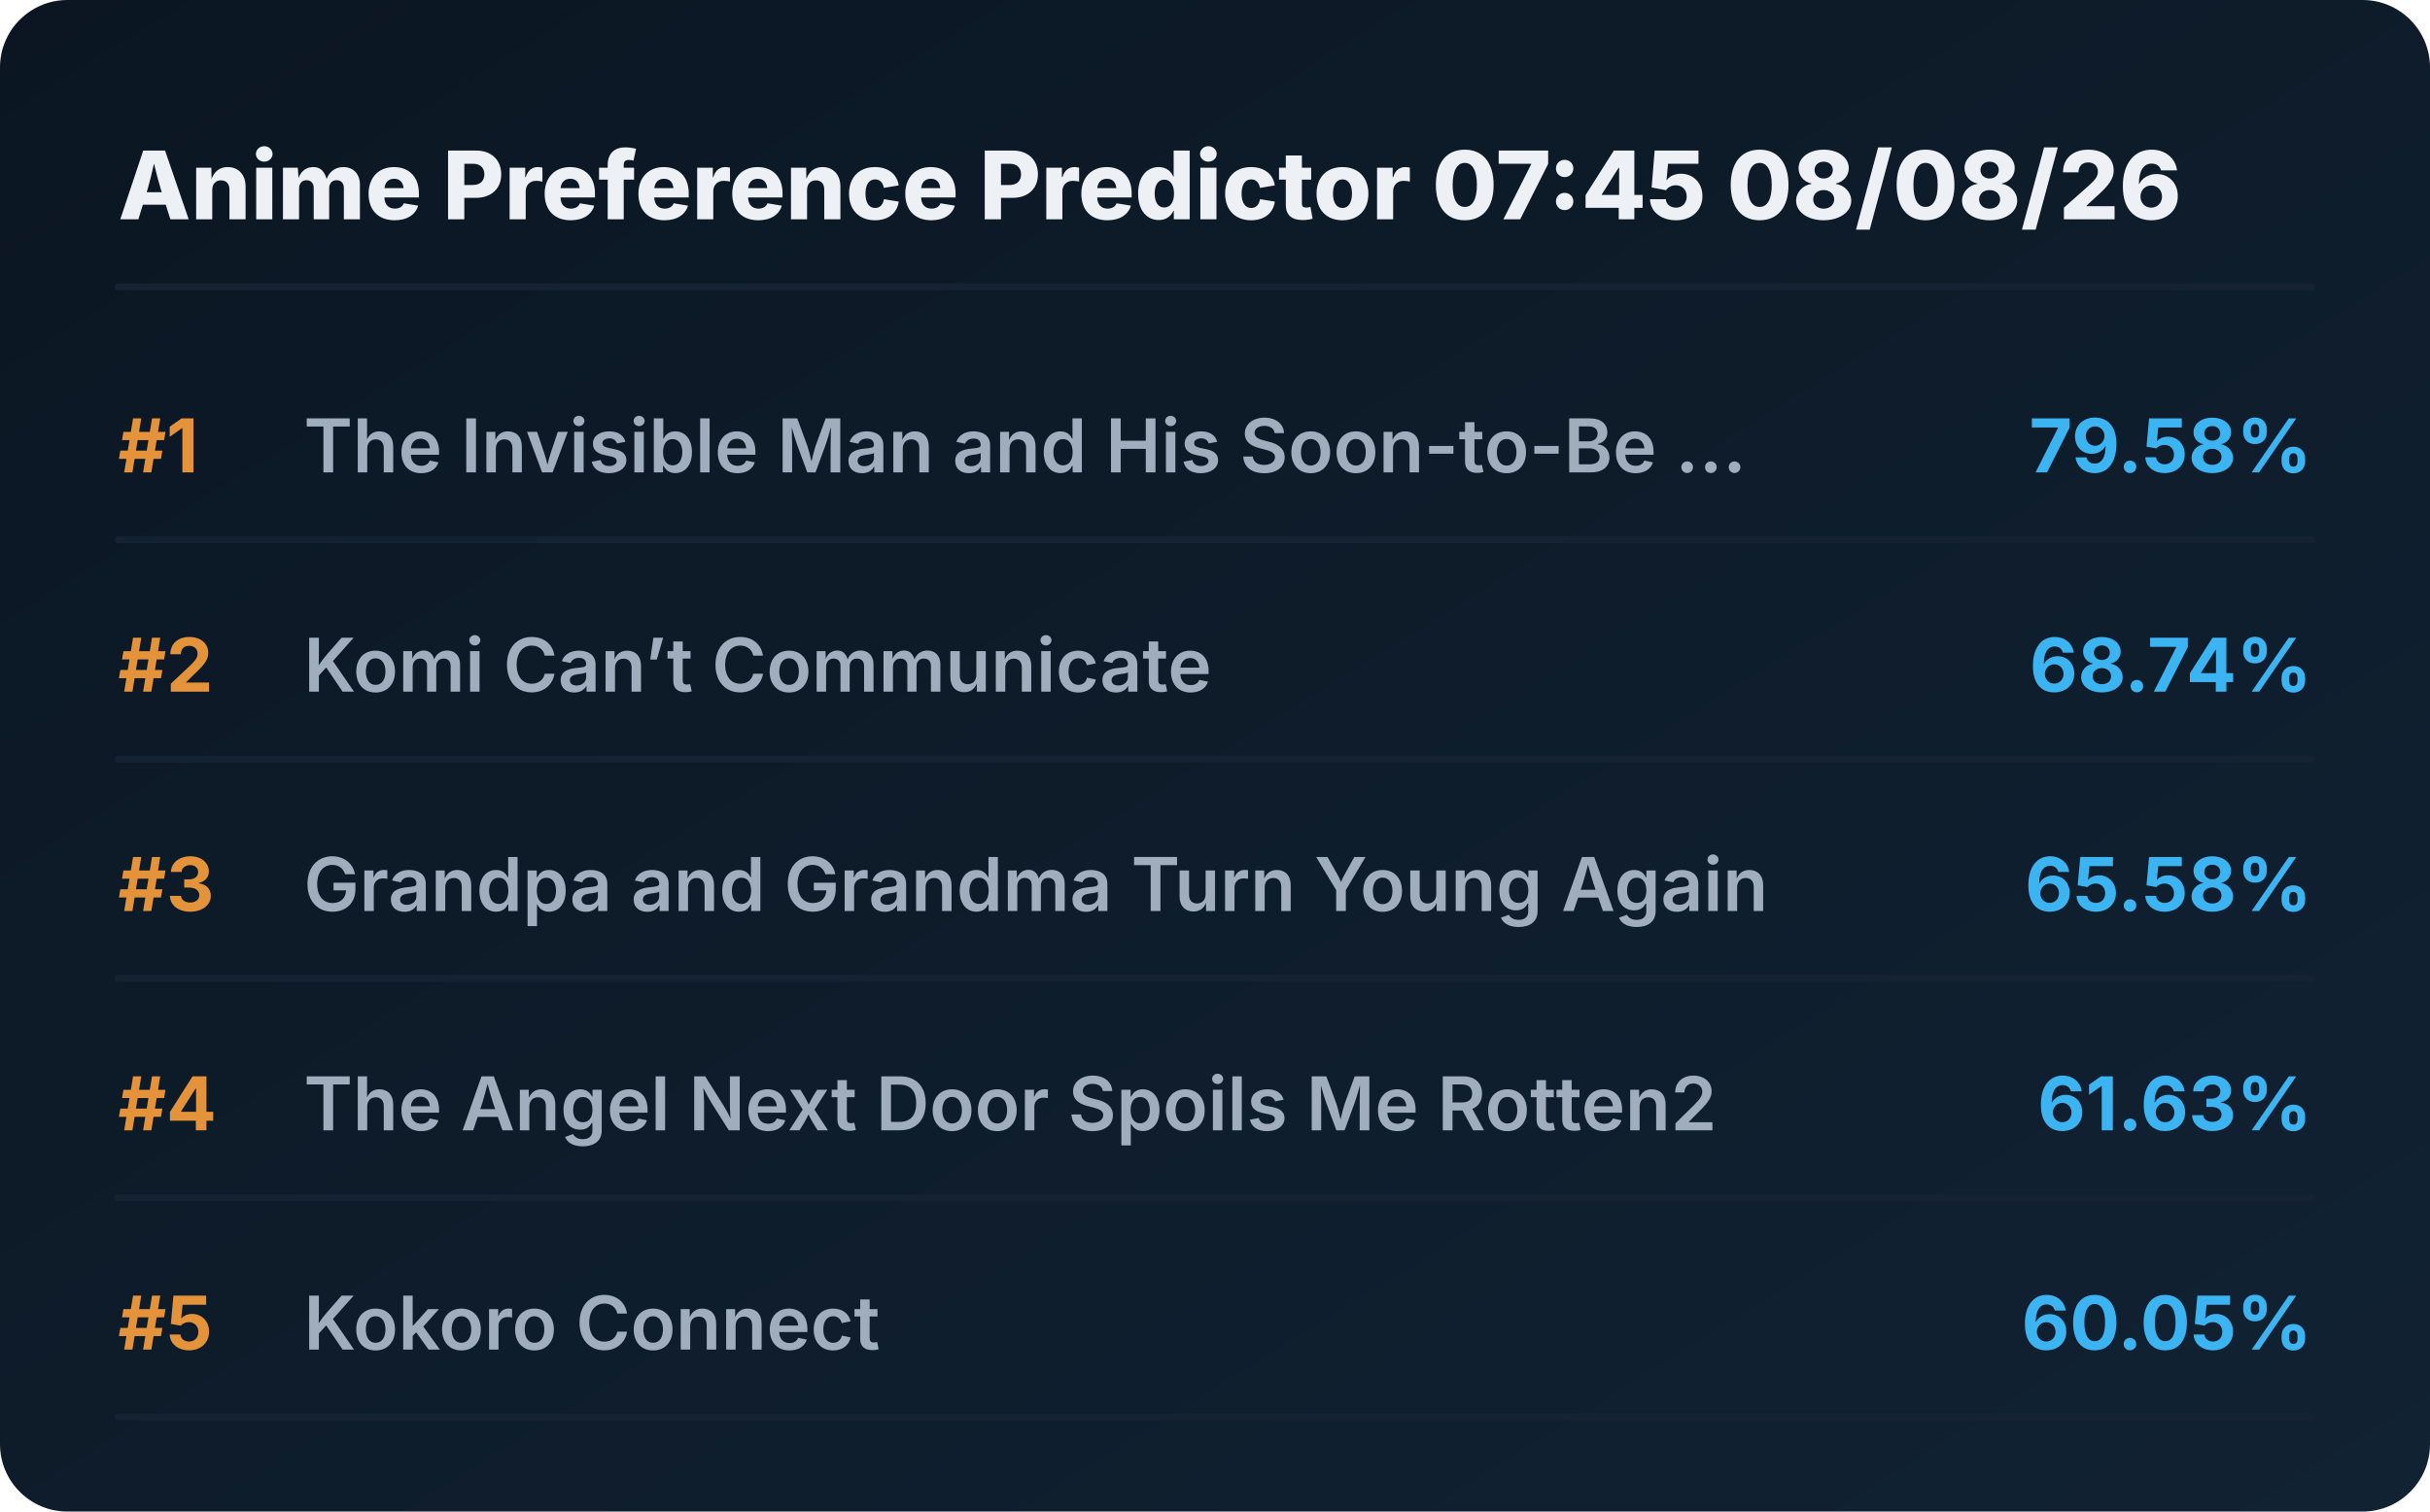
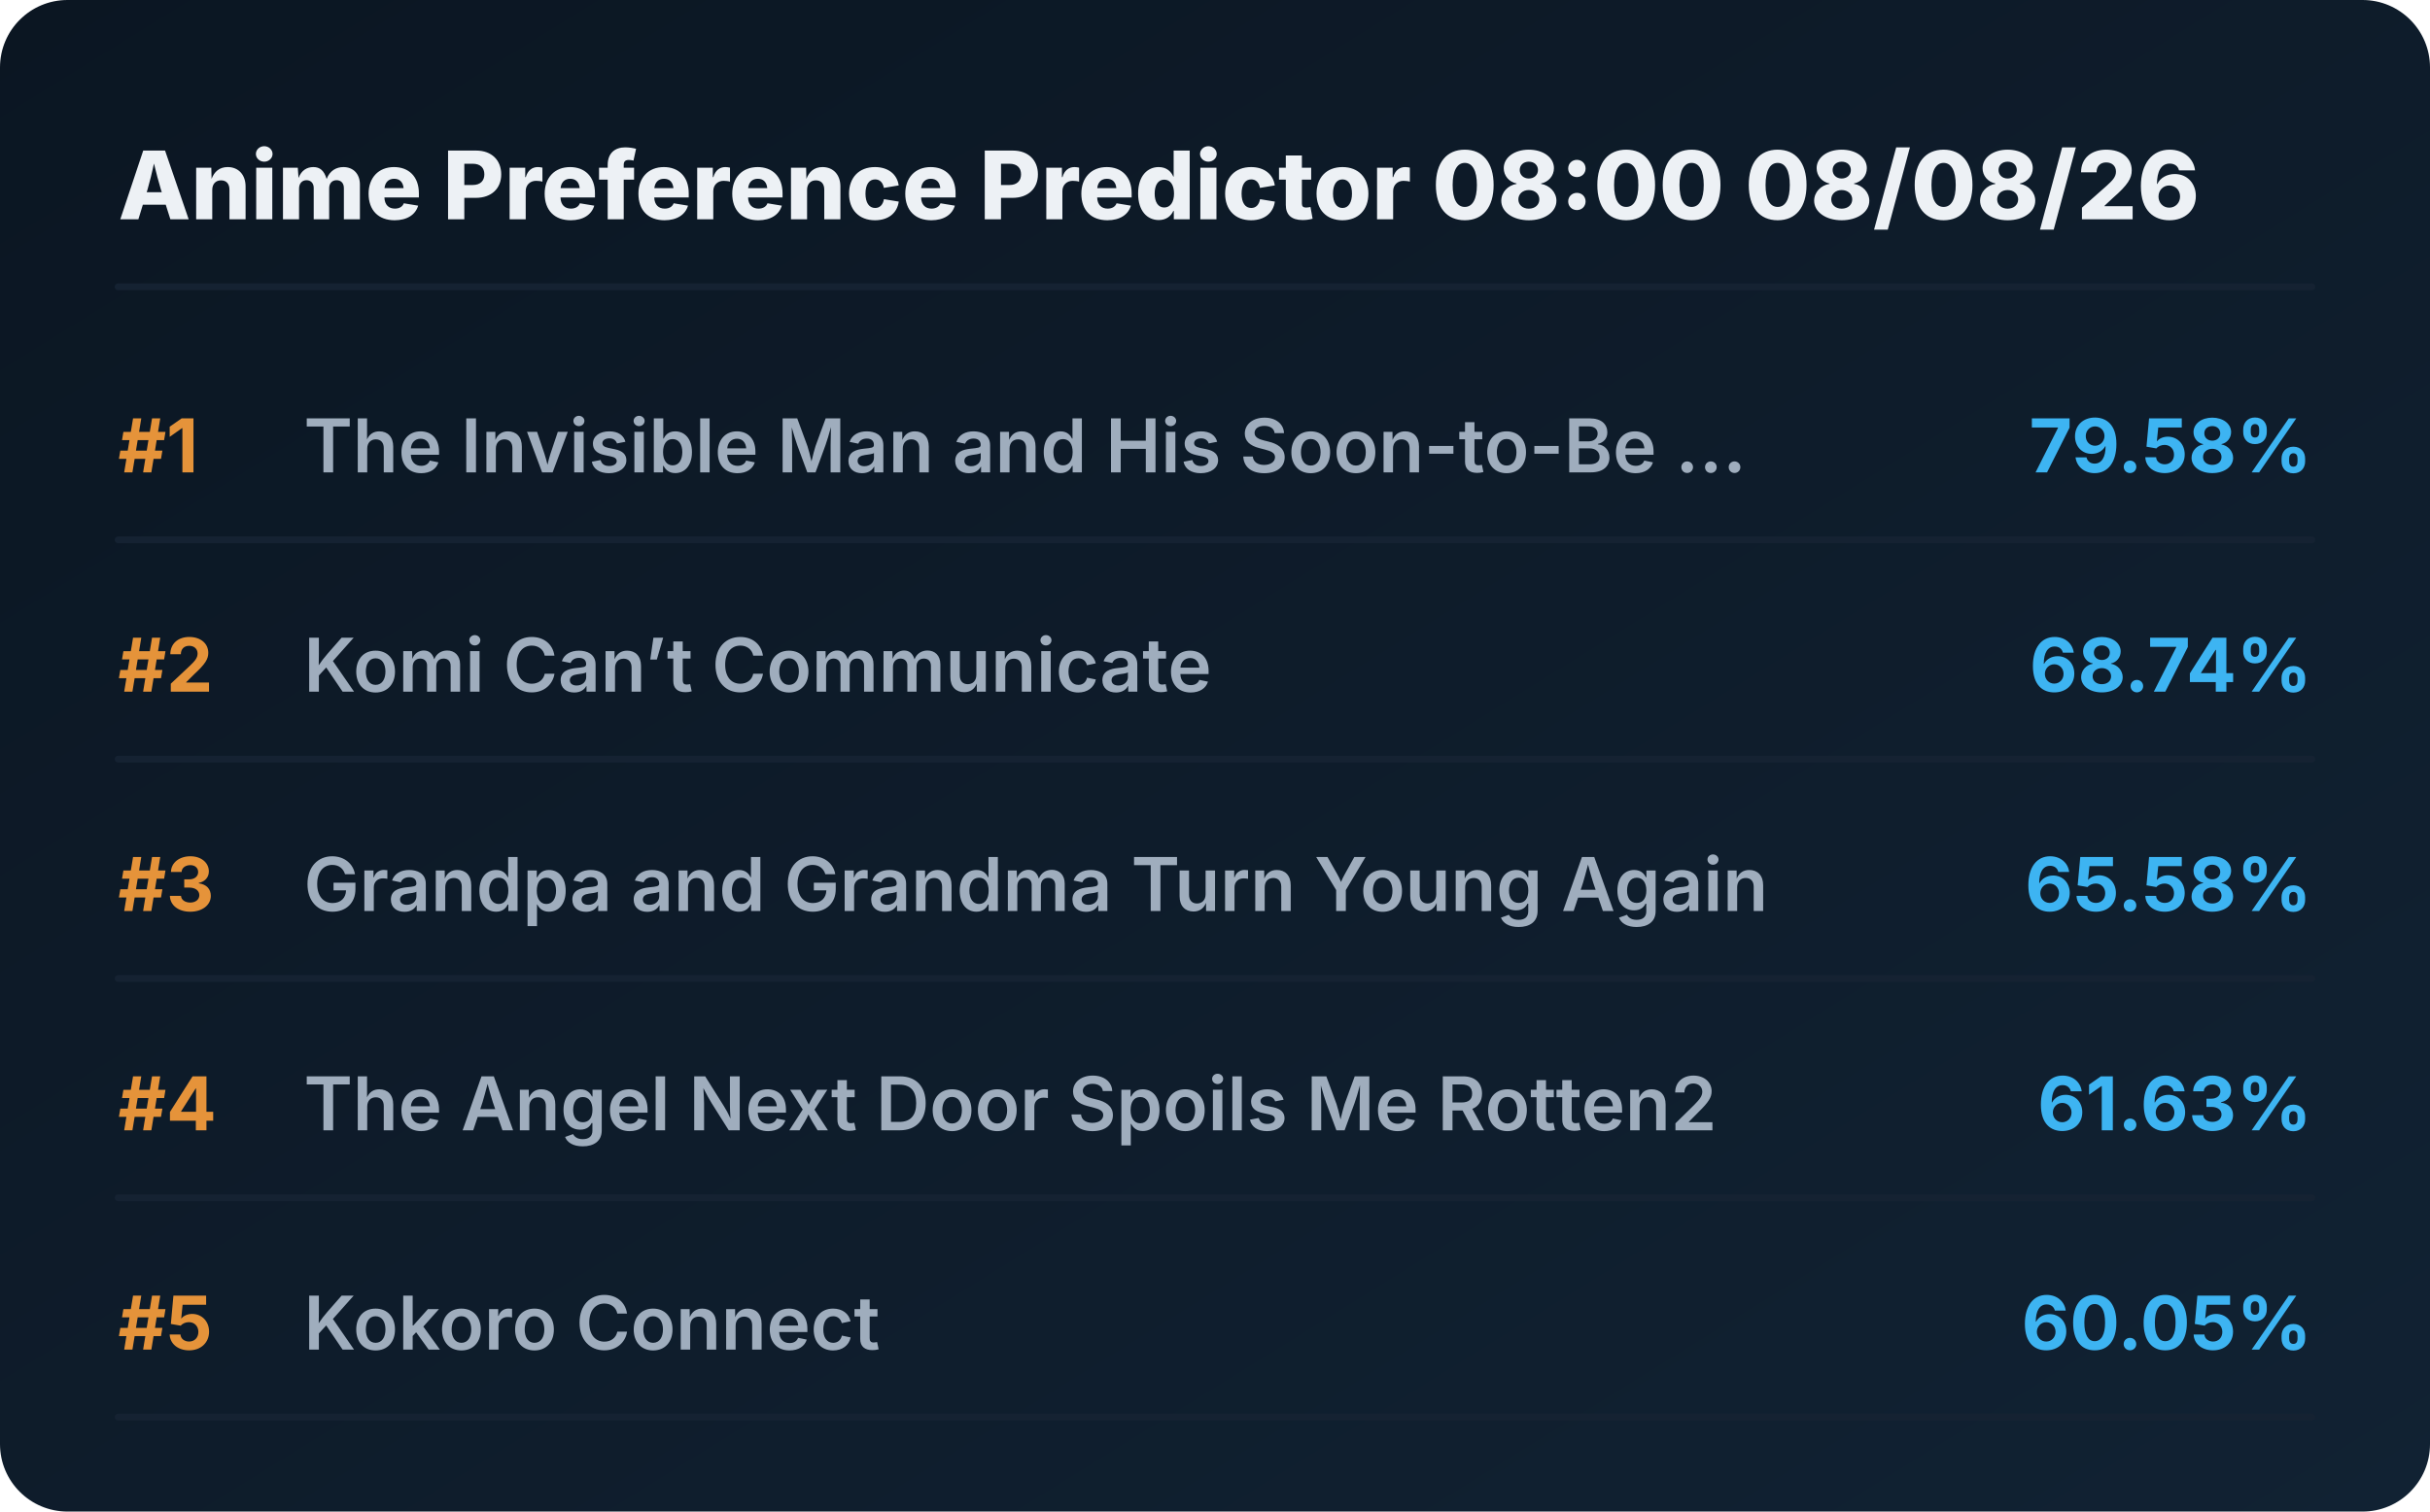
<svg xmlns="http://www.w3.org/2000/svg" viewBox="0 0 720 448" preserveAspectRatio="xMidYMid meet" style="width: 100%; height: auto; max-width: 720px;">
  <defs>
    <linearGradient id="boxGrad" x1="0%" y1="0%" x2="100%" y2="100%">
      <stop offset="0%" stop-color="#0b1622" />
      <stop offset="100%" stop-color="#112233" />
    </linearGradient>
    <clipPath id="titleClip">
      <rect x="90" y="0" width="510" height="100%" />
    </clipPath>
  </defs>
  <style>
    .bg { fill: url(#boxGrad); rx: 20px; }
    .header { font-family: 'Overpass', 'Inter', system-ui, sans-serif; font-weight: 800; font-size: 28px; fill: #edf1f5; }
    .rank { font-family: 'Overpass', 'Inter', system-ui, sans-serif; font-weight: 700; font-size: 22px; fill: #e5933a; }
    .title { font-family: 'Overpass', 'Inter', system-ui, sans-serif; font-weight: 600; font-size: 22px; fill: #9fadbd; }
    .score { font-family: 'Overpass', 'Inter', system-ui, sans-serif; font-weight: 700; font-size: 22px; fill: #3db4f2; }
    .line { stroke: #152232; stroke-width: 2; stroke-linecap: round; }
  </style>
  <rect class="bg" width="720" height="448" />
-   <text x="35" y="65" class="header">Anime Preference Predictor 07:45 08/08/26</text>
+   <text x="35" y="65" class="header">Anime Preference Predictor 08:00 08/08/26</text>
  <line x1="35" y1="85" x2="685" y2="85" class="line" />
  <g transform="translate(0, 0)">
    <text x="35" y="140" class="rank">#1</text>
    <text x="90" y="140" class="title">The Invisible Man and His Soon-to-Be ...</text>
    <text x="685" y="140" class="score" text-anchor="end">79.58%</text>
    <line x1="35" y1="160" x2="685" y2="160" class="line" />
  </g>
  <g transform="translate(0, 65)">
    <text x="35" y="140" class="rank">#2</text>
    <text x="90" y="140" class="title">Komi Can’t Communicate</text>
    <text x="685" y="140" class="score" text-anchor="end">68.74%</text>
    <line x1="35" y1="160" x2="685" y2="160" class="line" />
  </g>
  <g transform="translate(0, 130)">
    <text x="35" y="140" class="rank">#3</text>
    <text x="90" y="140" class="title">Grandpa and Grandma Turn Young Again</text>
    <text x="685" y="140" class="score" text-anchor="end">65.58%</text>
    <line x1="35" y1="160" x2="685" y2="160" class="line" />
  </g>
  <g transform="translate(0, 195)">
    <text x="35" y="140" class="rank">#4</text>
    <text x="90" y="140" class="title">The Angel Next Door Spoils Me Rotten2</text>
    <text x="685" y="140" class="score" text-anchor="end">61.63%</text>
    <line x1="35" y1="160" x2="685" y2="160" class="line" />
  </g>
  <g transform="translate(0, 260)">
    <text x="35" y="140" class="rank">#5</text>
    <text x="90" y="140" class="title">Kokoro Connect</text>
    <text x="685" y="140" class="score" text-anchor="end">60.05%</text>
    <line x1="35" y1="160" x2="685" y2="160" class="line" />
  </g>
</svg>
